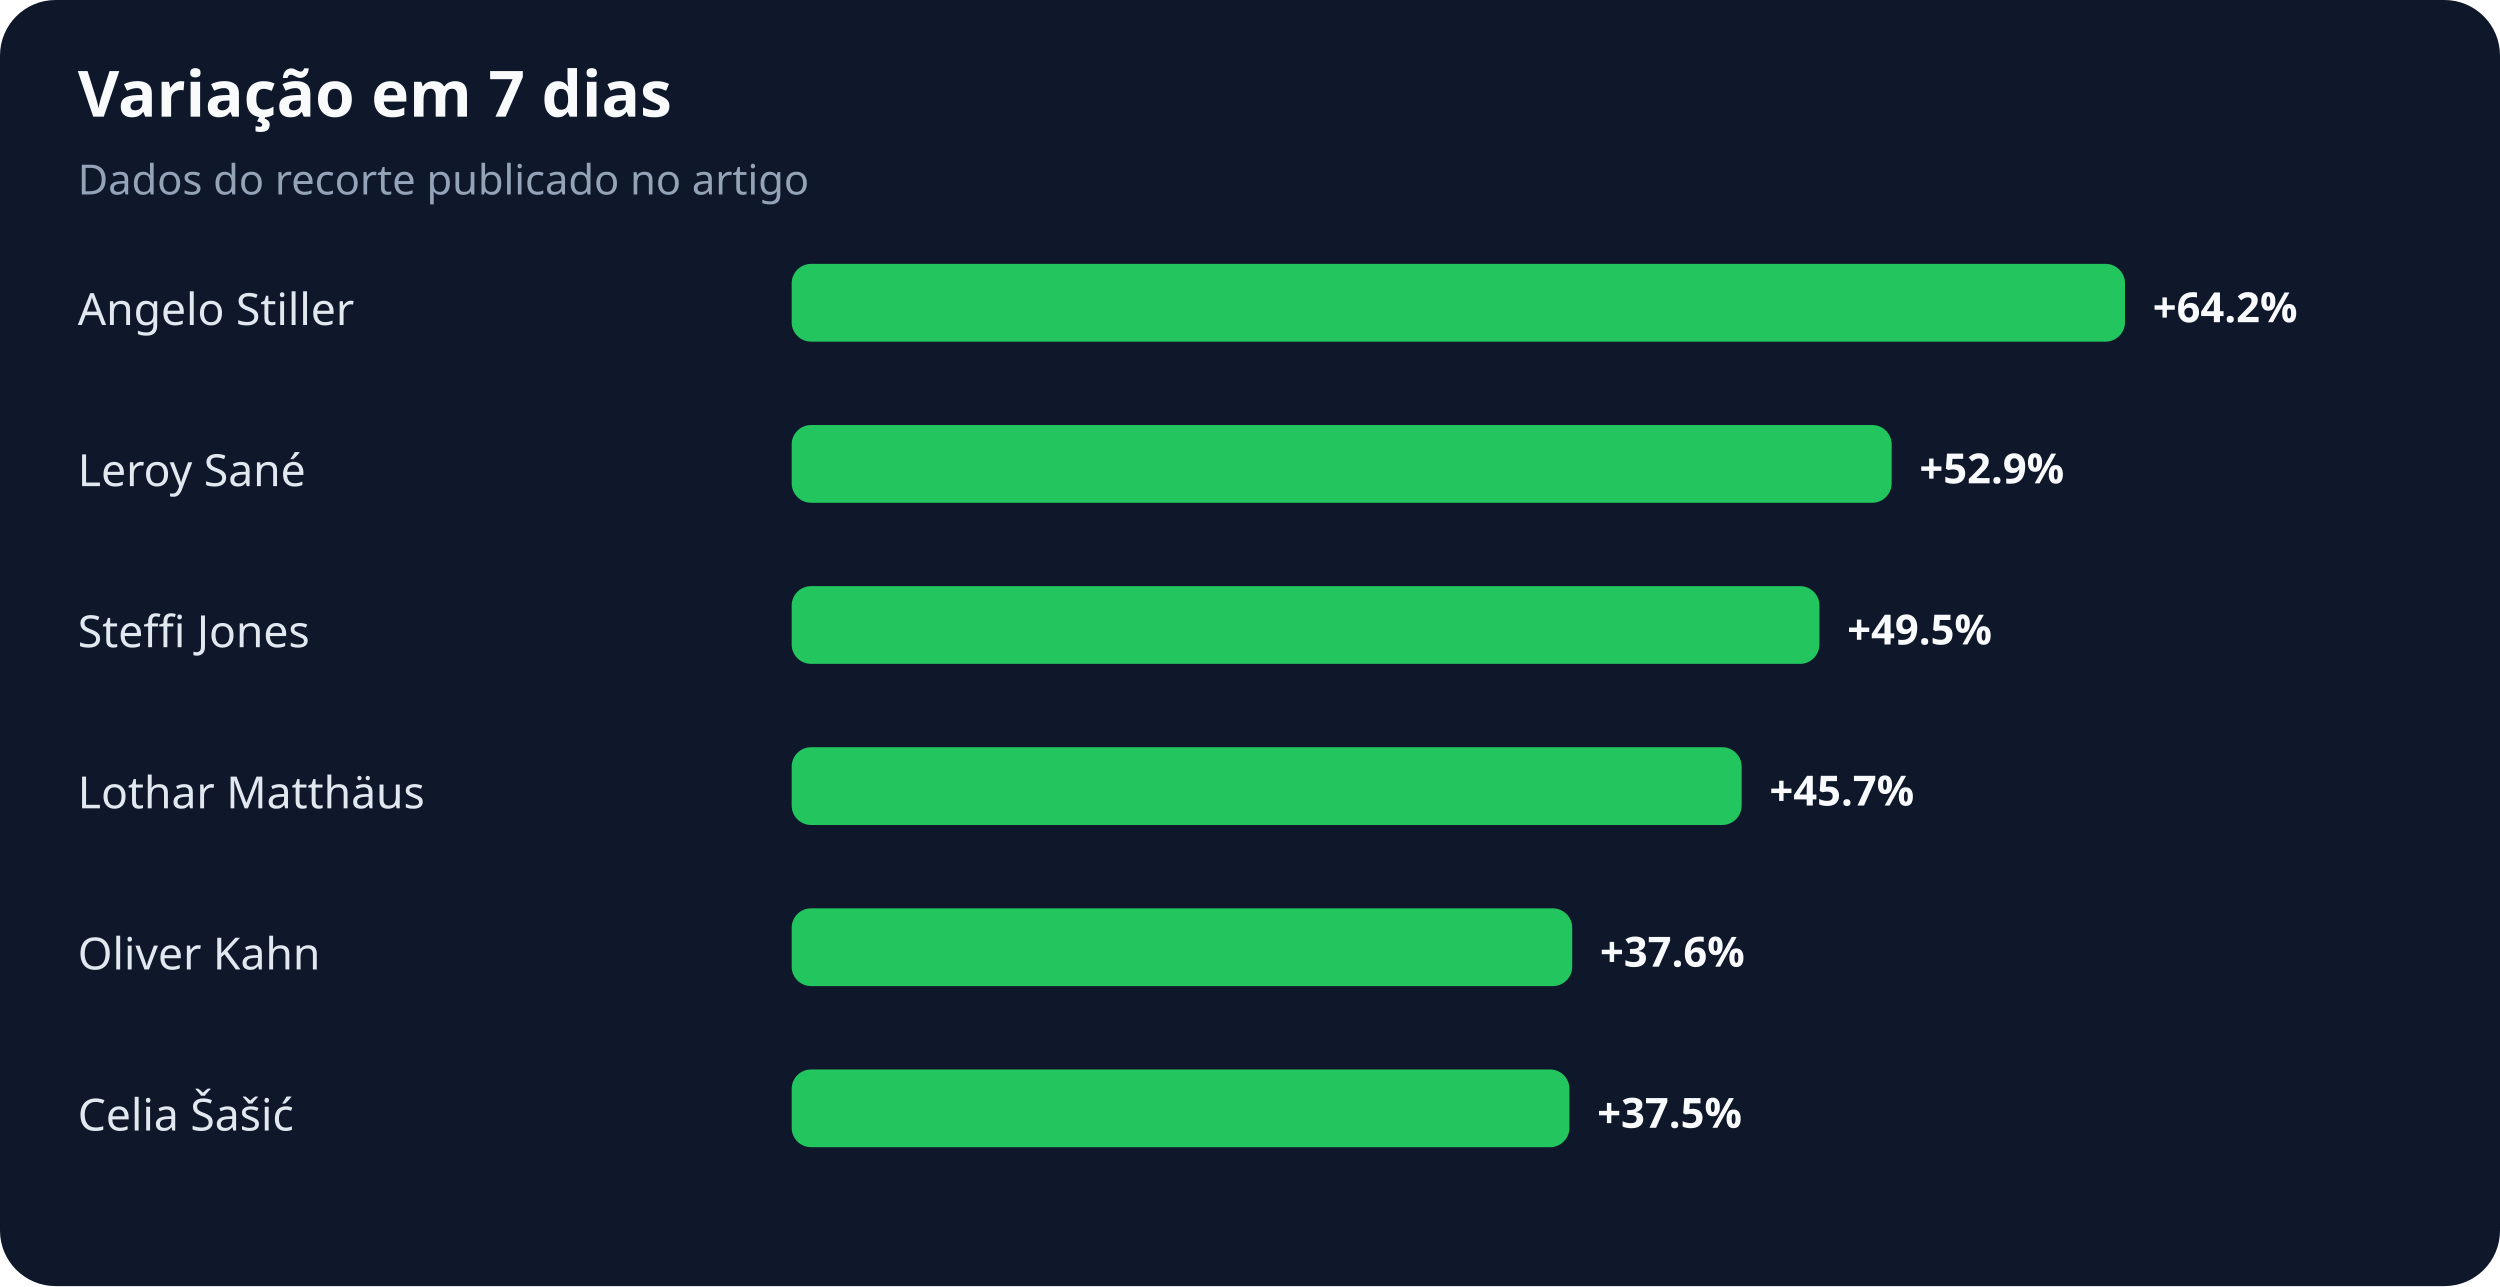
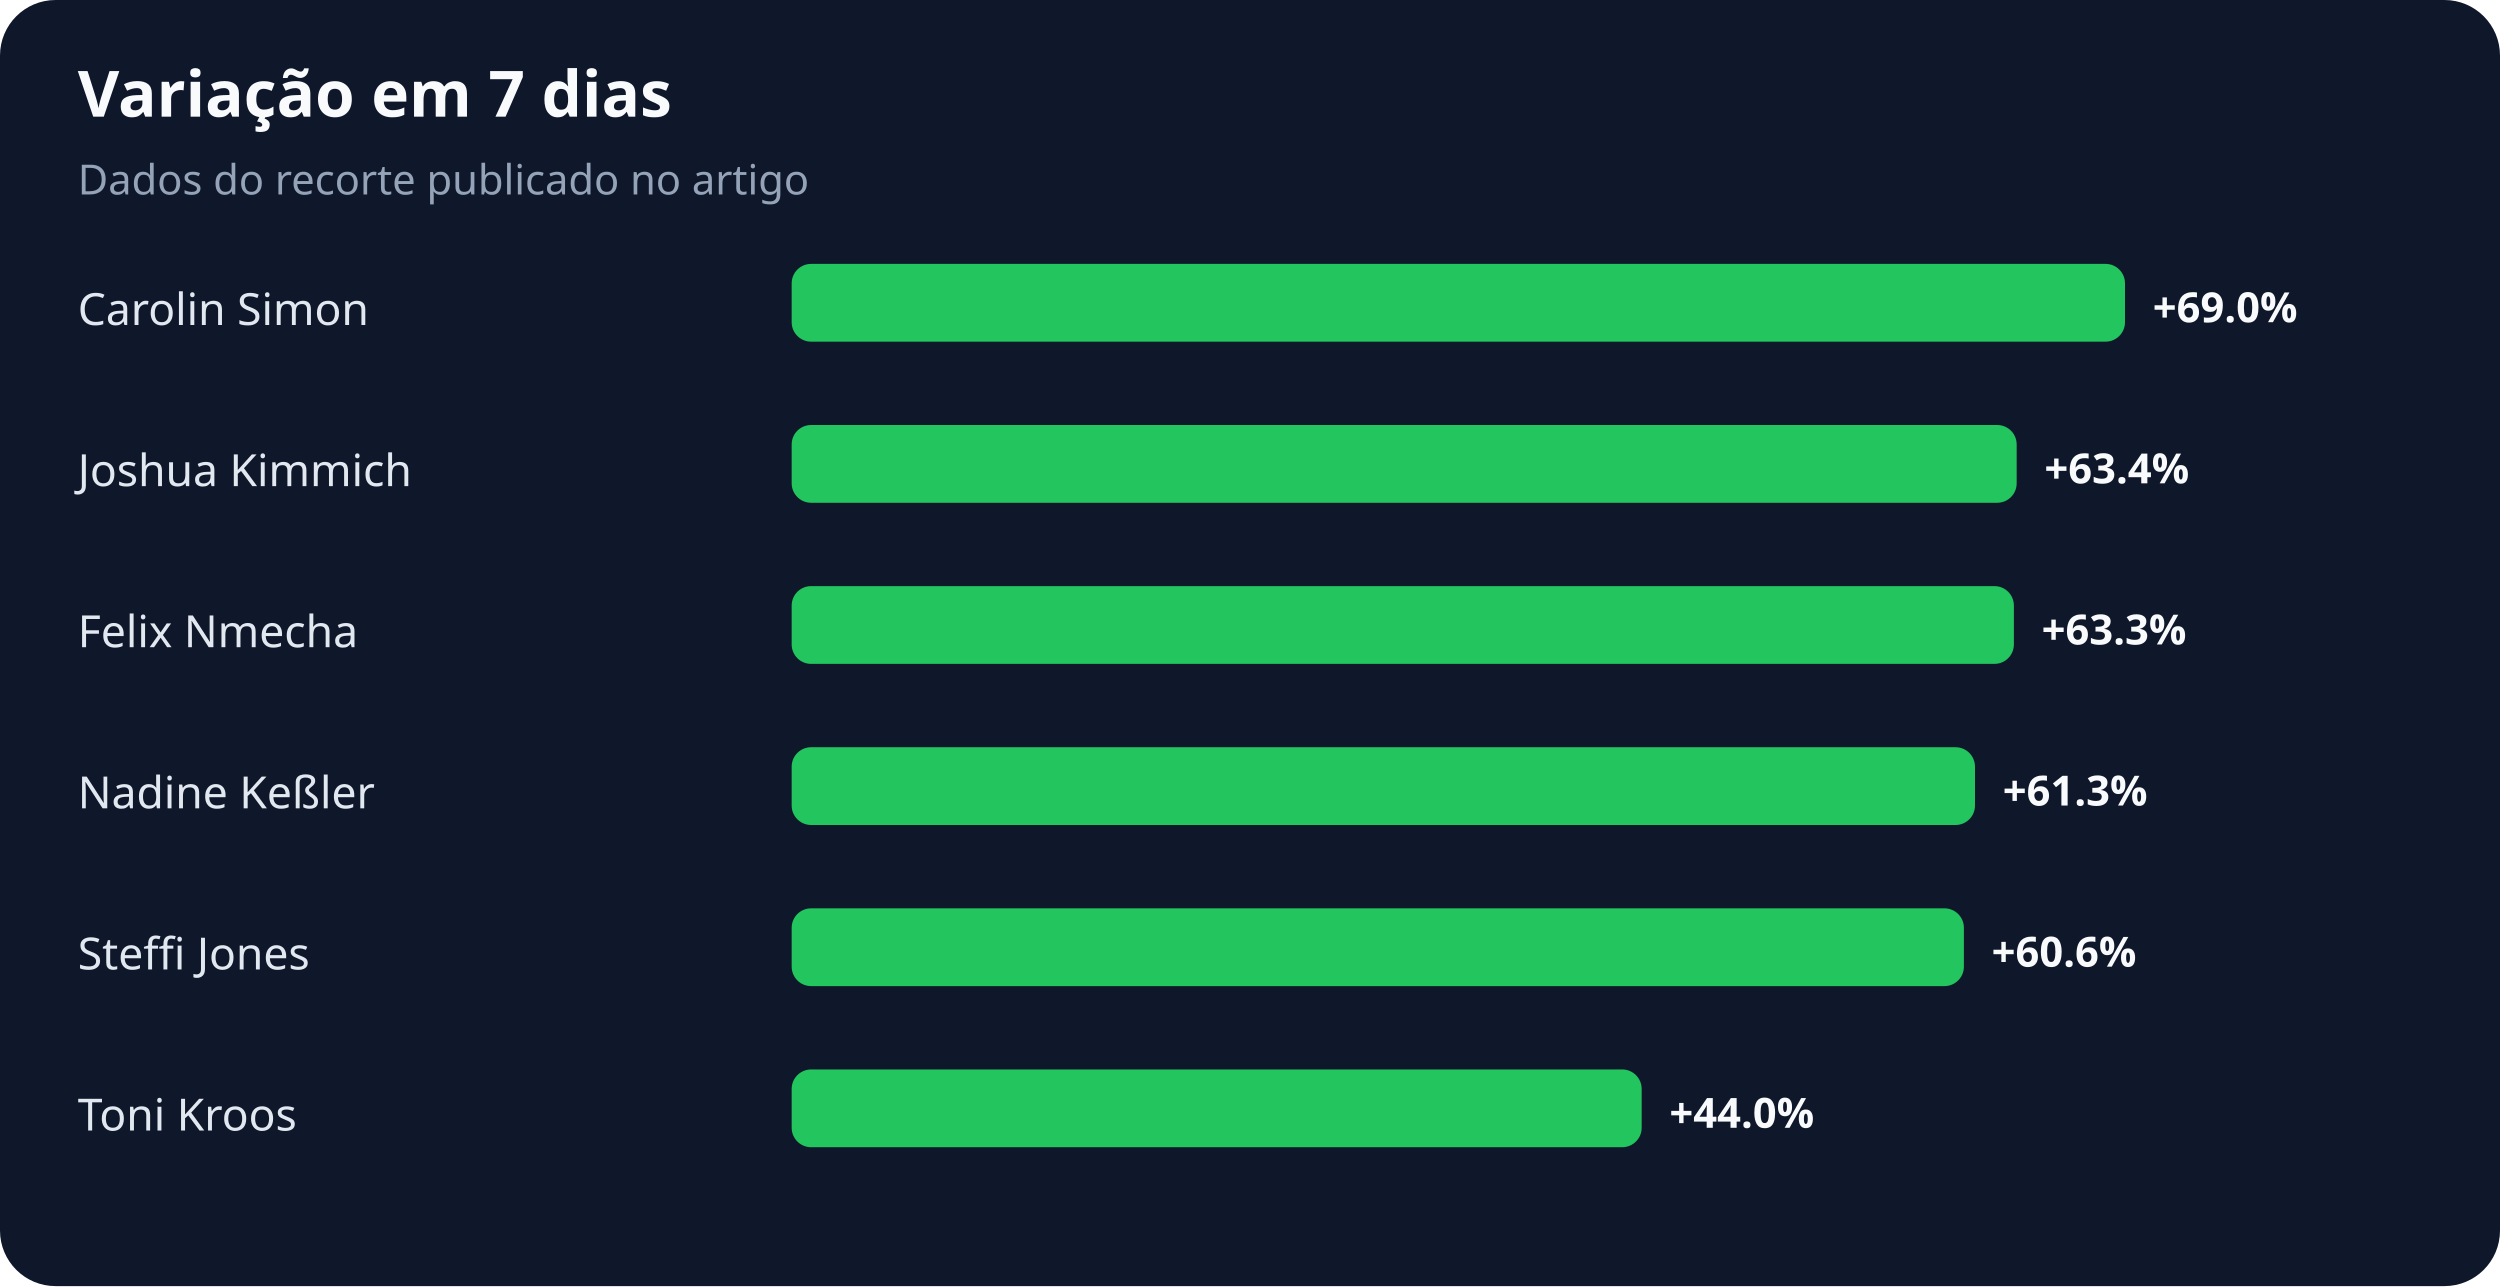
<svg xmlns="http://www.w3.org/2000/svg" width="900" height="463" viewBox="0 0 900 463" role="img" aria-labelledby="title desc">
  <rect width="100%" height="100%" rx="20" fill="#0f172a" />
  <text x="28" y="42" fill="#f8fafc" font-family="system-ui,sans-serif" font-size="23" font-weight="700">Variação em 7 dias</text>
  <text x="28" y="70" fill="#94a3b8" font-family="system-ui,sans-serif" font-size="15">Dados do recorte publicado no artigo</text>
-   <text x="28" y="117" fill="#e2e8f0" font-family="system-ui,sans-serif" font-size="16">Angelo Stiller</text>
+   <text x="28" y="117" fill="#e2e8f0" font-family="system-ui,sans-serif" font-size="16">Carolin Simon</text>
  <rect x="285" y="95" width="480" height="28" rx="7" fill="#22c55e" />
-   <text x="775" y="116" fill="#f8fafc" font-family="system-ui,sans-serif" font-size="15" font-weight="700">+64.2%</text>
-   <text x="28" y="175" fill="#e2e8f0" font-family="system-ui,sans-serif" font-size="16">Leroy Sané</text>
-   <rect x="285" y="153" width="396" height="28" rx="7" fill="#22c55e" />
-   <text x="691" y="174" fill="#f8fafc" font-family="system-ui,sans-serif" font-size="15" font-weight="700">+52.9%</text>
-   <text x="28" y="233" fill="#e2e8f0" font-family="system-ui,sans-serif" font-size="16">Steffi Jones</text>
-   <rect x="285" y="211" width="370" height="28" rx="7" fill="#22c55e" />
-   <text x="665" y="232" fill="#f8fafc" font-family="system-ui,sans-serif" font-size="15" font-weight="700">+49.5%</text>
-   <text x="28" y="291" fill="#e2e8f0" font-family="system-ui,sans-serif" font-size="16">Lothar Matthäus</text>
-   <rect x="285" y="269" width="342" height="28" rx="7" fill="#22c55e" />
-   <text x="637" y="290" fill="#f8fafc" font-family="system-ui,sans-serif" font-size="15" font-weight="700">+45.7%</text>
-   <text x="28" y="349" fill="#e2e8f0" font-family="system-ui,sans-serif" font-size="16">Oliver Kahn</text>
-   <rect x="285" y="327" width="281" height="28" rx="7" fill="#22c55e" />
-   <text x="576" y="348" fill="#f8fafc" font-family="system-ui,sans-serif" font-size="15" font-weight="700">+37.6%</text>
-   <text x="28" y="407" fill="#e2e8f0" font-family="system-ui,sans-serif" font-size="16">Celia Šašić</text>
-   <rect x="285" y="385" width="280" height="28" rx="7" fill="#22c55e" />
-   <text x="575" y="406" fill="#f8fafc" font-family="system-ui,sans-serif" font-size="15" font-weight="700">+37.5%</text>
+   <text x="775" y="116" fill="#f8fafc" font-family="system-ui,sans-serif" font-size="15" font-weight="700">+69.0%</text>
+   <text x="28" y="175" fill="#e2e8f0" font-family="system-ui,sans-serif" font-size="16">Joshua Kimmich</text>
+   <rect x="285" y="153" width="441" height="28" rx="7" fill="#22c55e" />
+   <text x="736" y="174" fill="#f8fafc" font-family="system-ui,sans-serif" font-size="15" font-weight="700">+63.4%</text>
+   <text x="28" y="233" fill="#e2e8f0" font-family="system-ui,sans-serif" font-size="16">Felix Nmecha</text>
+   <rect x="285" y="211" width="440" height="28" rx="7" fill="#22c55e" />
+   <text x="735" y="232" fill="#f8fafc" font-family="system-ui,sans-serif" font-size="15" font-weight="700">+63.3%</text>
+   <text x="28" y="291" fill="#e2e8f0" font-family="system-ui,sans-serif" font-size="16">Nadine Keßler</text>
+   <rect x="285" y="269" width="426" height="28" rx="7" fill="#22c55e" />
+   <text x="721" y="290" fill="#f8fafc" font-family="system-ui,sans-serif" font-size="15" font-weight="700">+61.3%</text>
+   <text x="28" y="349" fill="#e2e8f0" font-family="system-ui,sans-serif" font-size="16">Steffi Jones</text>
+   <rect x="285" y="327" width="422" height="28" rx="7" fill="#22c55e" />
+   <text x="717" y="348" fill="#f8fafc" font-family="system-ui,sans-serif" font-size="15" font-weight="700">+60.6%</text>
+   <text x="28" y="407" fill="#e2e8f0" font-family="system-ui,sans-serif" font-size="16">Toni Kroos</text>
+   <rect x="285" y="385" width="306" height="28" rx="7" fill="#22c55e" />
+   <text x="601" y="406" fill="#f8fafc" font-family="system-ui,sans-serif" font-size="15" font-weight="700">+44.0%</text>
</svg>
